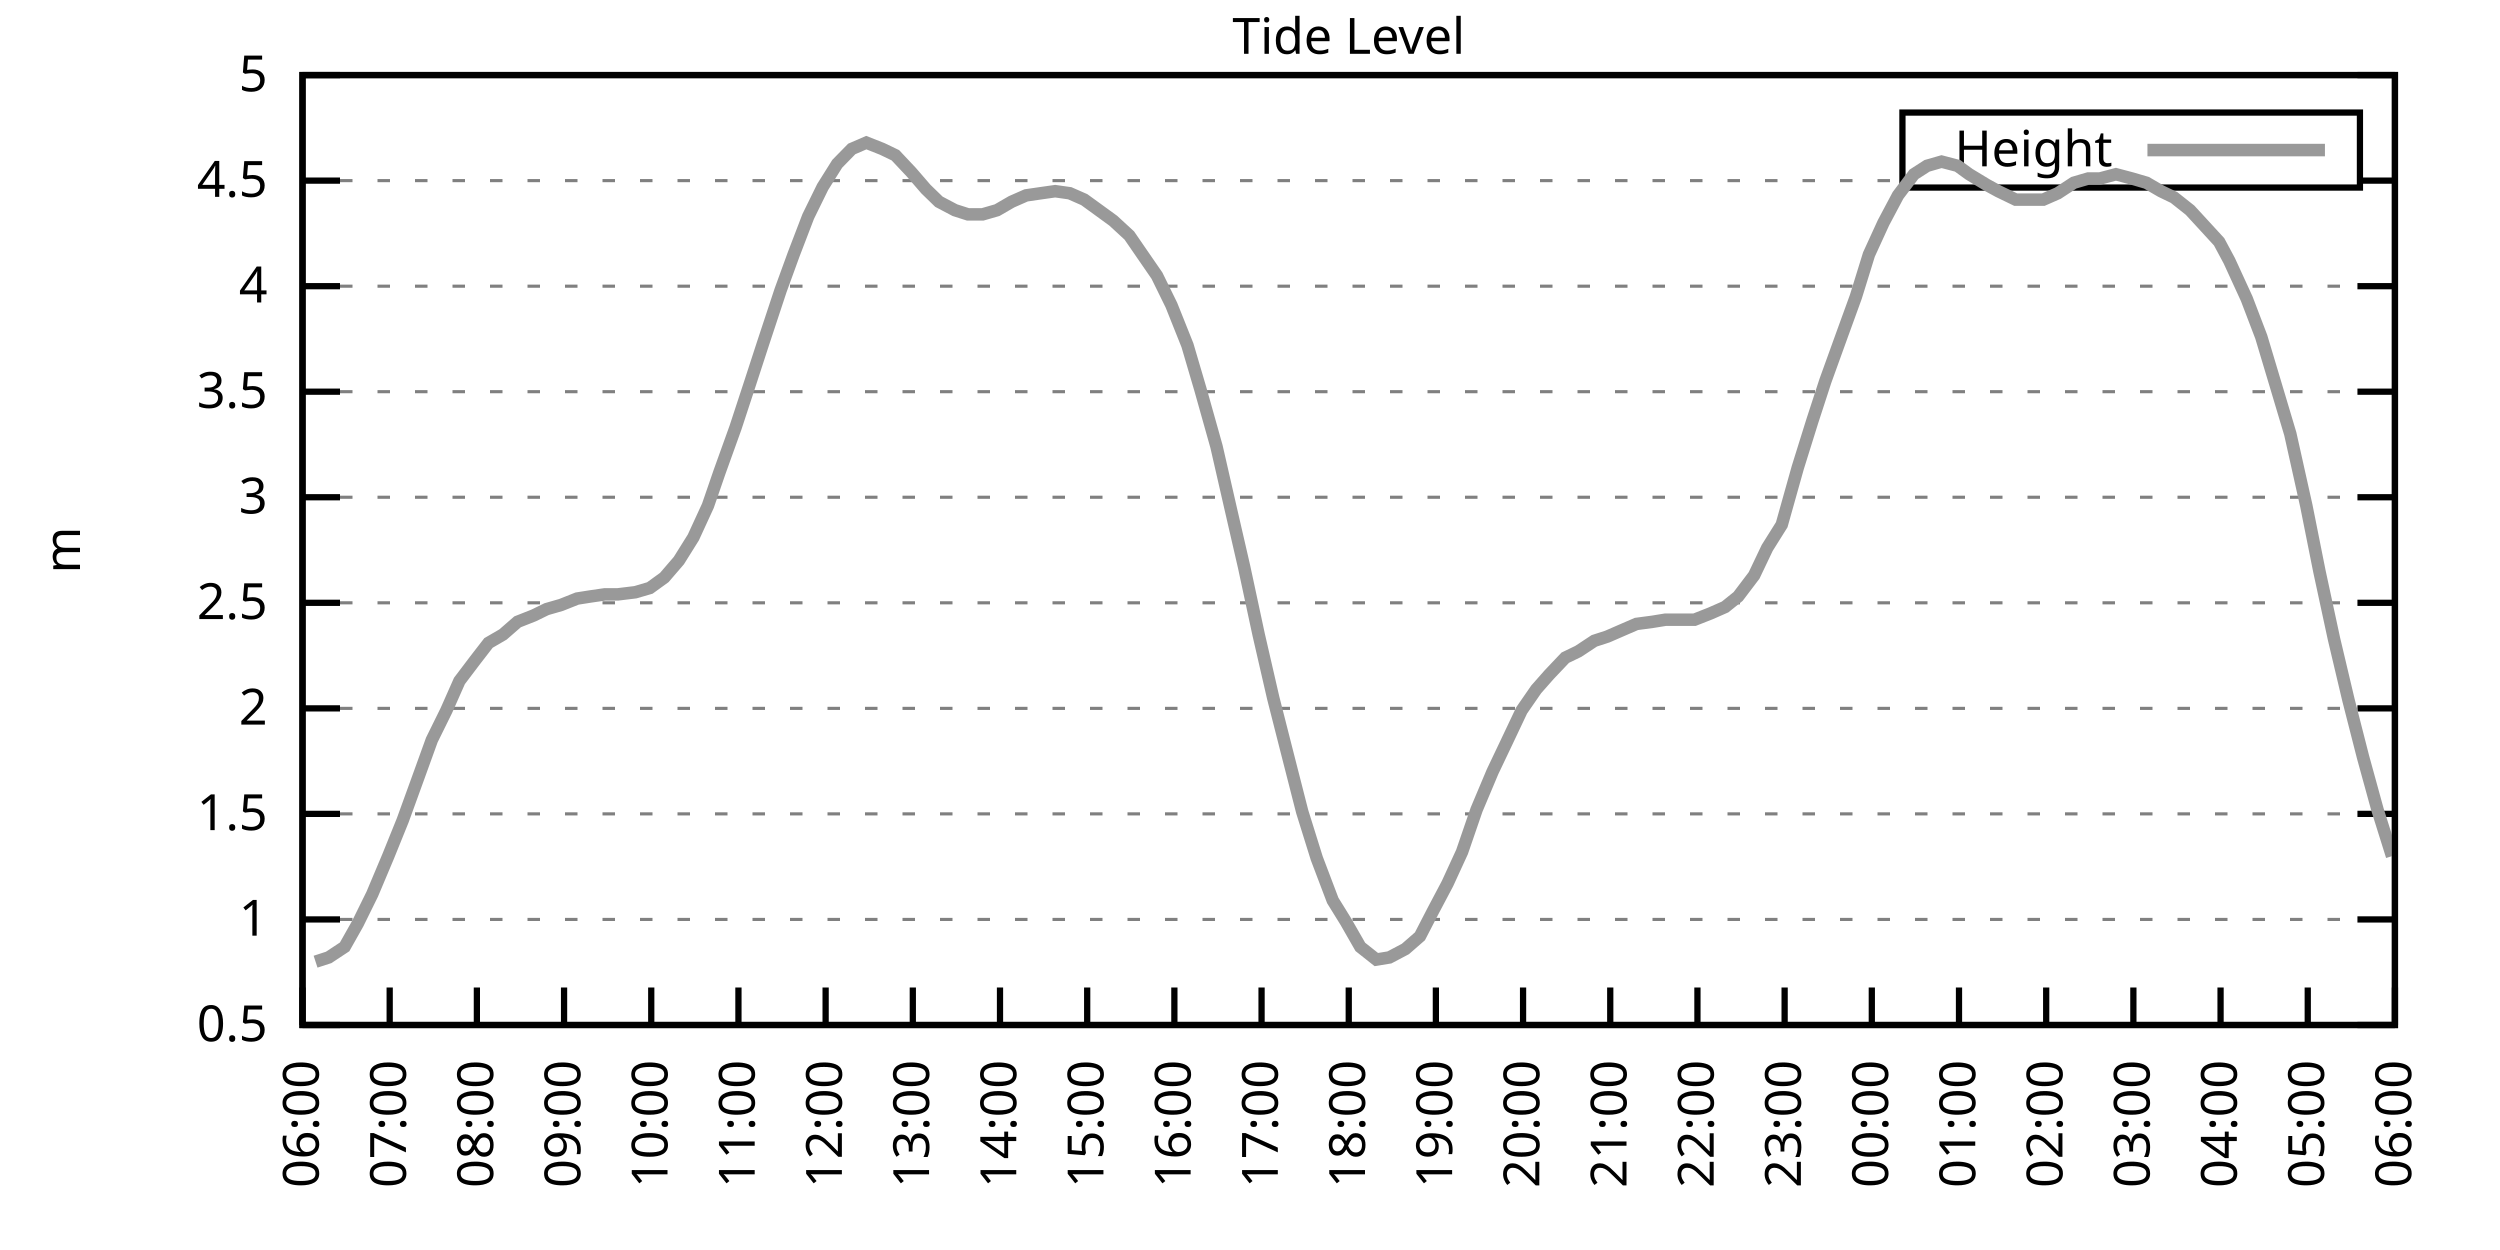
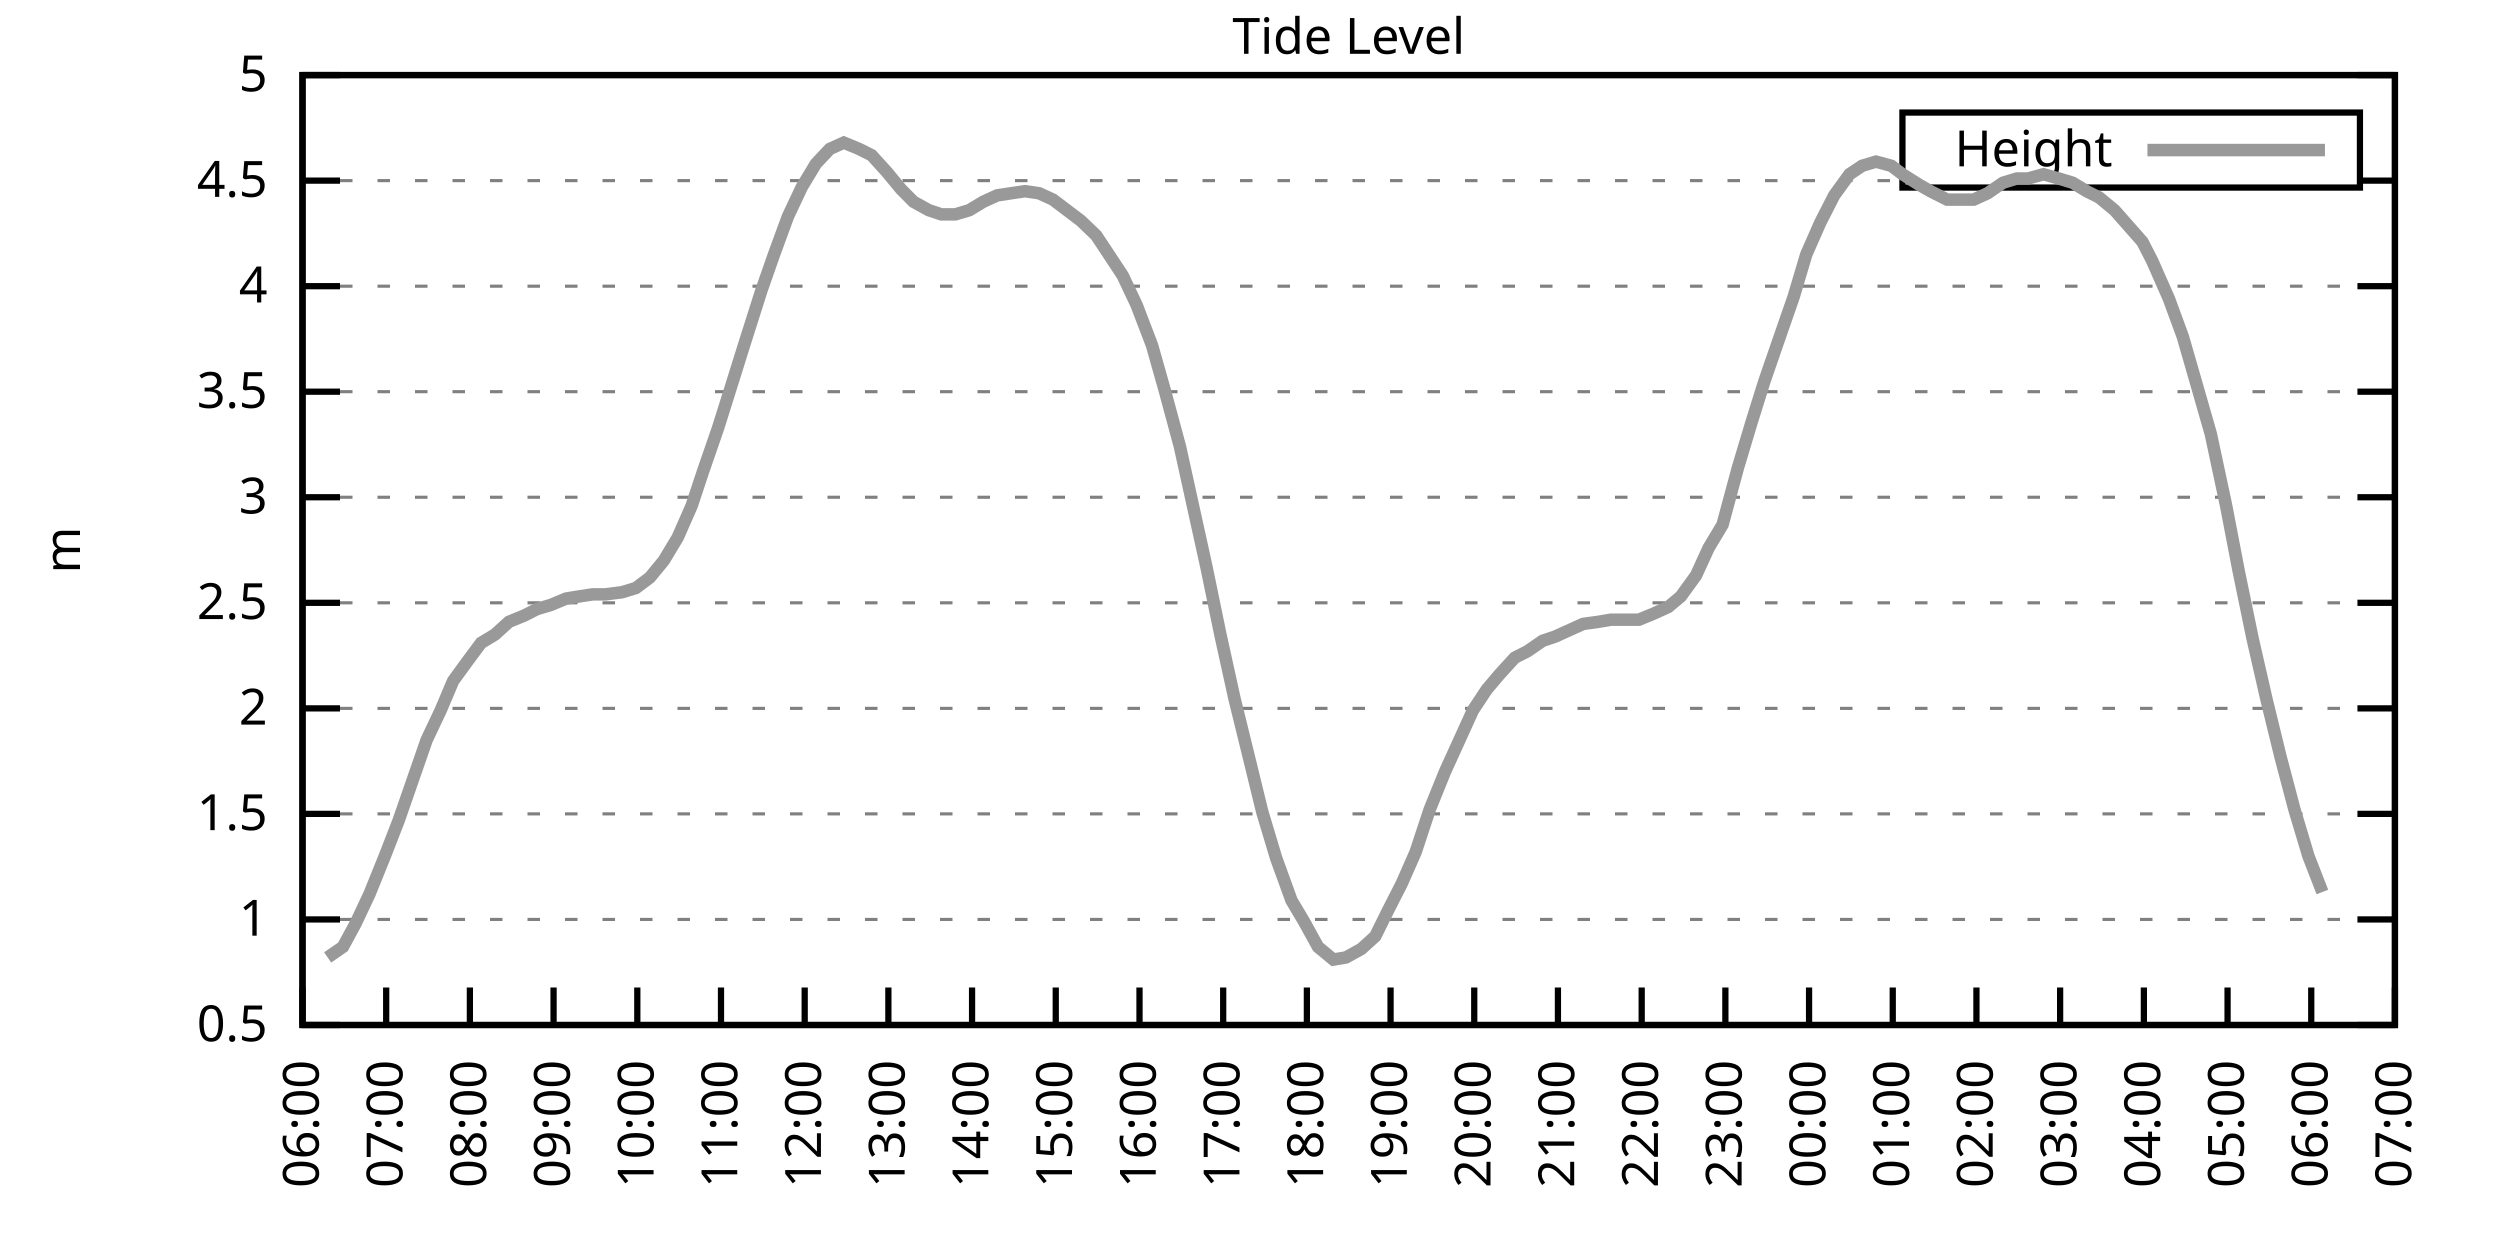
<svg xmlns="http://www.w3.org/2000/svg" xmlns:xlink="http://www.w3.org/1999/xlink" width="400" height="200" viewBox="0 0 400 200">
  <g id="gnuplot_canvas">
    <rect x="0" y="0" width="400" height="200" fill="none" />
    <defs>
      <circle id="gpDot" r="0.5" stroke-width="0.5" stroke="currentColor" />
      <path id="gpPt0" stroke-width="0.333" stroke="currentColor" d="M-1,0 h2 M0,-1 v2" />
      <path id="gpPt1" stroke-width="0.333" stroke="currentColor" d="M-1,-1 L1,1 M1,-1 L-1,1" />
      <path id="gpPt2" stroke-width="0.333" stroke="currentColor" d="M-1,0 L1,0 M0,-1 L0,1 M-1,-1 L1,1 M-1,1 L1,-1" />
      <rect id="gpPt3" stroke-width="0.333" stroke="currentColor" x="-1" y="-1" width="2" height="2" />
      <rect id="gpPt4" stroke-width="0.333" stroke="currentColor" fill="currentColor" x="-1" y="-1" width="2" height="2" />
      <circle id="gpPt5" stroke-width="0.333" stroke="currentColor" cx="0" cy="0" r="1" />
      <use xlink:href="#gpPt5" id="gpPt6" fill="currentColor" stroke="none" />
      <path id="gpPt7" stroke-width="0.333" stroke="currentColor" d="M0,-1.33 L-1.33,0.67 L1.33,0.67 z" />
      <use xlink:href="#gpPt7" id="gpPt8" fill="currentColor" stroke="none" />
      <use xlink:href="#gpPt7" id="gpPt9" stroke="currentColor" transform="rotate(180)" />
      <use xlink:href="#gpPt9" id="gpPt10" fill="currentColor" stroke="none" />
      <use xlink:href="#gpPt3" id="gpPt11" stroke="currentColor" transform="rotate(45)" />
      <use xlink:href="#gpPt11" id="gpPt12" fill="currentColor" stroke="none" />
      <path id="gpPt13" stroke-width="0.333" stroke="currentColor" d="M0,1.330 L1.265,0.411 L0.782,-1.067 L-0.782,-1.076 L-1.265,0.411 z" />
      <use xlink:href="#gpPt13" id="gpPt14" fill="currentColor" stroke="none" />
      <filter id="textbox" filterUnits="objectBoundingBox" x="0" y="0" height="1" width="1">
        <feFlood flood-color="white" flood-opacity="1" result="bgnd" />
        <feComposite in="SourceGraphic" in2="bgnd" operator="atop" />
      </filter>
      <filter id="greybox" filterUnits="objectBoundingBox" x="0" y="0" height="1" width="1">
        <feFlood flood-color="lightgrey" flood-opacity="1" result="grey" />
        <feComposite in="SourceGraphic" in2="grey" operator="atop" />
      </filter>
    </defs>
    <g fill="none" color="white" stroke="currentColor" stroke-width="1.00" stroke-linecap="butt" stroke-linejoin="miter">
</g>
    <g fill="none" color="black" stroke="currentColor" stroke-width="1.00" stroke-linecap="butt" stroke-linejoin="miter">
      <g stroke="none" shape-rendering="crispEdges">
        <polygon fill="rgb(255, 255, 255)" points="48.40,164.00 383.18,164.00 383.18,12.02 48.40,12.02 " />
      </g>
    </g>
    <g fill="none" color="black" stroke="currentColor" stroke-width="1.00" stroke-linecap="butt" stroke-linejoin="miter">
</g>
    <g fill="none" color="black" stroke="black" stroke-width="0.50" stroke-linecap="butt" stroke-linejoin="miter">
</g>
    <g fill="none" color="gray" stroke="currentColor" stroke-width="0.50" stroke-linecap="butt" stroke-linejoin="miter">
      <path stroke="gray" stroke-dasharray="2,4" class="gridline" d="M48.40,164.00 L383.19,164.00  " />
    </g>
    <g fill="none" color="gray" stroke="gray" stroke-width="1.00" stroke-linecap="butt" stroke-linejoin="miter">
</g>
    <g fill="none" color="black" stroke="currentColor" stroke-width="1.00" stroke-linecap="butt" stroke-linejoin="miter">
      <path stroke="black" d="M48.40,164.00 L54.40,164.00 M383.19,164.00 L377.19,164.00  " />
      <g transform="translate(42.80,166.60)" stroke="none" fill="black" font-family="Sans" font-size="8.00" text-anchor="end">
        <text>
          <tspan font-family="Sans"> 0.5</tspan>
        </text>
      </g>
    </g>
    <g fill="none" color="black" stroke="currentColor" stroke-width="1.00" stroke-linecap="butt" stroke-linejoin="miter">
</g>
    <g fill="none" color="black" stroke="black" stroke-width="0.50" stroke-linecap="butt" stroke-linejoin="miter">
</g>
    <g fill="none" color="gray" stroke="currentColor" stroke-width="0.50" stroke-linecap="butt" stroke-linejoin="miter">
      <path stroke="gray" stroke-dasharray="2,4" class="gridline" d="M48.40,147.11 L383.19,147.11  " />
    </g>
    <g fill="none" color="gray" stroke="gray" stroke-width="1.00" stroke-linecap="butt" stroke-linejoin="miter">
</g>
    <g fill="none" color="black" stroke="currentColor" stroke-width="1.00" stroke-linecap="butt" stroke-linejoin="miter">
      <path stroke="black" d="M48.40,147.11 L54.40,147.11 M383.19,147.11 L377.19,147.11  " />
      <g transform="translate(42.80,149.71)" stroke="none" fill="black" font-family="Sans" font-size="8.00" text-anchor="end">
        <text>
          <tspan font-family="Sans"> 1</tspan>
        </text>
      </g>
    </g>
    <g fill="none" color="black" stroke="currentColor" stroke-width="1.00" stroke-linecap="butt" stroke-linejoin="miter">
</g>
    <g fill="none" color="black" stroke="black" stroke-width="0.50" stroke-linecap="butt" stroke-linejoin="miter">
</g>
    <g fill="none" color="gray" stroke="currentColor" stroke-width="0.50" stroke-linecap="butt" stroke-linejoin="miter">
      <path stroke="gray" stroke-dasharray="2,4" class="gridline" d="M48.40,130.22 L383.19,130.22  " />
    </g>
    <g fill="none" color="gray" stroke="gray" stroke-width="1.00" stroke-linecap="butt" stroke-linejoin="miter">
</g>
    <g fill="none" color="black" stroke="currentColor" stroke-width="1.00" stroke-linecap="butt" stroke-linejoin="miter">
      <path stroke="black" d="M48.40,130.22 L54.40,130.22 M383.19,130.22 L377.19,130.22  " />
      <g transform="translate(42.80,132.82)" stroke="none" fill="black" font-family="Sans" font-size="8.00" text-anchor="end">
        <text>
          <tspan font-family="Sans"> 1.5</tspan>
        </text>
      </g>
    </g>
    <g fill="none" color="black" stroke="currentColor" stroke-width="1.00" stroke-linecap="butt" stroke-linejoin="miter">
</g>
    <g fill="none" color="black" stroke="black" stroke-width="0.50" stroke-linecap="butt" stroke-linejoin="miter">
</g>
    <g fill="none" color="gray" stroke="currentColor" stroke-width="0.50" stroke-linecap="butt" stroke-linejoin="miter">
      <path stroke="gray" stroke-dasharray="2,4" class="gridline" d="M48.40,113.34 L383.19,113.34  " />
    </g>
    <g fill="none" color="gray" stroke="gray" stroke-width="1.00" stroke-linecap="butt" stroke-linejoin="miter">
</g>
    <g fill="none" color="black" stroke="currentColor" stroke-width="1.00" stroke-linecap="butt" stroke-linejoin="miter">
      <path stroke="black" d="M48.40,113.34 L54.40,113.34 M383.19,113.34 L377.19,113.34  " />
      <g transform="translate(42.80,115.94)" stroke="none" fill="black" font-family="Sans" font-size="8.00" text-anchor="end">
        <text>
          <tspan font-family="Sans"> 2</tspan>
        </text>
      </g>
    </g>
    <g fill="none" color="black" stroke="currentColor" stroke-width="1.00" stroke-linecap="butt" stroke-linejoin="miter">
</g>
    <g fill="none" color="black" stroke="black" stroke-width="0.50" stroke-linecap="butt" stroke-linejoin="miter">
</g>
    <g fill="none" color="gray" stroke="currentColor" stroke-width="0.50" stroke-linecap="butt" stroke-linejoin="miter">
      <path stroke="gray" stroke-dasharray="2,4" class="gridline" d="M48.40,96.45 L383.19,96.45  " />
    </g>
    <g fill="none" color="gray" stroke="gray" stroke-width="1.00" stroke-linecap="butt" stroke-linejoin="miter">
</g>
    <g fill="none" color="black" stroke="currentColor" stroke-width="1.00" stroke-linecap="butt" stroke-linejoin="miter">
      <path stroke="black" d="M48.40,96.45 L54.40,96.45 M383.19,96.45 L377.19,96.45  " />
      <g transform="translate(42.80,99.05)" stroke="none" fill="black" font-family="Sans" font-size="8.00" text-anchor="end">
        <text>
          <tspan font-family="Sans"> 2.5</tspan>
        </text>
      </g>
    </g>
    <g fill="none" color="black" stroke="currentColor" stroke-width="1.00" stroke-linecap="butt" stroke-linejoin="miter">
</g>
    <g fill="none" color="black" stroke="black" stroke-width="0.50" stroke-linecap="butt" stroke-linejoin="miter">
</g>
    <g fill="none" color="gray" stroke="currentColor" stroke-width="0.50" stroke-linecap="butt" stroke-linejoin="miter">
      <path stroke="gray" stroke-dasharray="2,4" class="gridline" d="M48.40,79.56 L383.19,79.56  " />
    </g>
    <g fill="none" color="gray" stroke="gray" stroke-width="1.00" stroke-linecap="butt" stroke-linejoin="miter">
</g>
    <g fill="none" color="black" stroke="currentColor" stroke-width="1.00" stroke-linecap="butt" stroke-linejoin="miter">
      <path stroke="black" d="M48.40,79.56 L54.40,79.56 M383.19,79.56 L377.19,79.56  " />
      <g transform="translate(42.80,82.16)" stroke="none" fill="black" font-family="Sans" font-size="8.00" text-anchor="end">
        <text>
          <tspan font-family="Sans"> 3</tspan>
        </text>
      </g>
    </g>
    <g fill="none" color="black" stroke="currentColor" stroke-width="1.00" stroke-linecap="butt" stroke-linejoin="miter">
</g>
    <g fill="none" color="black" stroke="black" stroke-width="0.50" stroke-linecap="butt" stroke-linejoin="miter">
</g>
    <g fill="none" color="gray" stroke="currentColor" stroke-width="0.50" stroke-linecap="butt" stroke-linejoin="miter">
      <path stroke="gray" stroke-dasharray="2,4" class="gridline" d="M48.40,62.67 L383.19,62.67  " />
    </g>
    <g fill="none" color="gray" stroke="gray" stroke-width="1.00" stroke-linecap="butt" stroke-linejoin="miter">
</g>
    <g fill="none" color="black" stroke="currentColor" stroke-width="1.00" stroke-linecap="butt" stroke-linejoin="miter">
      <path stroke="black" d="M48.40,62.67 L54.40,62.67 M383.19,62.67 L377.19,62.67  " />
      <g transform="translate(42.80,65.27)" stroke="none" fill="black" font-family="Sans" font-size="8.00" text-anchor="end">
        <text>
          <tspan font-family="Sans"> 3.5</tspan>
        </text>
      </g>
    </g>
    <g fill="none" color="black" stroke="currentColor" stroke-width="1.00" stroke-linecap="butt" stroke-linejoin="miter">
</g>
    <g fill="none" color="black" stroke="black" stroke-width="0.50" stroke-linecap="butt" stroke-linejoin="miter">
</g>
    <g fill="none" color="gray" stroke="currentColor" stroke-width="0.50" stroke-linecap="butt" stroke-linejoin="miter">
      <path stroke="gray" stroke-dasharray="2,4" class="gridline" d="M48.40,45.79 L383.19,45.79  " />
    </g>
    <g fill="none" color="gray" stroke="gray" stroke-width="1.00" stroke-linecap="butt" stroke-linejoin="miter">
</g>
    <g fill="none" color="black" stroke="currentColor" stroke-width="1.00" stroke-linecap="butt" stroke-linejoin="miter">
      <path stroke="black" d="M48.40,45.79 L54.40,45.79 M383.19,45.79 L377.19,45.79  " />
      <g transform="translate(42.80,48.39)" stroke="none" fill="black" font-family="Sans" font-size="8.00" text-anchor="end">
        <text>
          <tspan font-family="Sans"> 4</tspan>
        </text>
      </g>
    </g>
    <g fill="none" color="black" stroke="currentColor" stroke-width="1.00" stroke-linecap="butt" stroke-linejoin="miter">
</g>
    <g fill="none" color="black" stroke="black" stroke-width="0.50" stroke-linecap="butt" stroke-linejoin="miter">
</g>
    <g fill="none" color="gray" stroke="currentColor" stroke-width="0.50" stroke-linecap="butt" stroke-linejoin="miter">
      <path stroke="gray" stroke-dasharray="2,4" class="gridline" d="M48.40,28.90 L304.39,28.90 M377.59,28.90 L383.19,28.90  " />
    </g>
    <g fill="none" color="gray" stroke="gray" stroke-width="1.00" stroke-linecap="butt" stroke-linejoin="miter">
</g>
    <g fill="none" color="black" stroke="currentColor" stroke-width="1.00" stroke-linecap="butt" stroke-linejoin="miter">
      <path stroke="black" d="M48.40,28.90 L54.40,28.90 M383.19,28.90 L377.19,28.90  " />
      <g transform="translate(42.80,31.50)" stroke="none" fill="black" font-family="Sans" font-size="8.00" text-anchor="end">
        <text>
          <tspan font-family="Sans"> 4.5</tspan>
        </text>
      </g>
    </g>
    <g fill="none" color="black" stroke="currentColor" stroke-width="1.00" stroke-linecap="butt" stroke-linejoin="miter">
</g>
    <g fill="none" color="black" stroke="black" stroke-width="0.50" stroke-linecap="butt" stroke-linejoin="miter">
</g>
    <g fill="none" color="gray" stroke="currentColor" stroke-width="0.50" stroke-linecap="butt" stroke-linejoin="miter">
      <path stroke="gray" stroke-dasharray="2,4" class="gridline" d="M48.40,12.01 L383.19,12.01  " />
    </g>
    <g fill="none" color="gray" stroke="gray" stroke-width="1.00" stroke-linecap="butt" stroke-linejoin="miter">
</g>
    <g fill="none" color="black" stroke="currentColor" stroke-width="1.00" stroke-linecap="butt" stroke-linejoin="miter">
      <path stroke="black" d="M48.40,12.01 L54.40,12.01 M383.19,12.01 L377.19,12.01  " />
      <g transform="translate(42.80,14.61)" stroke="none" fill="black" font-family="Sans" font-size="8.00" text-anchor="end">
        <text>
          <tspan font-family="Sans"> 5</tspan>
        </text>
      </g>
    </g>
    <g fill="none" color="black" stroke="currentColor" stroke-width="1.00" stroke-linecap="butt" stroke-linejoin="miter">
      <path stroke="black" d="M48.40,164.00 L48.40,158.00  " />
      <g transform="translate(51.00,169.60) rotate(270.00)" stroke="none" fill="black" font-family="Sans" font-size="8.00" text-anchor="end">
        <text>
          <tspan font-family="Sans">06:00</tspan>
        </text>
      </g>
    </g>
    <g fill="none" color="black" stroke="currentColor" stroke-width="1.00" stroke-linecap="butt" stroke-linejoin="miter">
-       <path stroke="black" d="M62.35,164.00 L62.35,158.00  " />
-       <g transform="translate(64.95,169.60) rotate(270.00)" stroke="none" fill="black" font-family="Sans" font-size="8.00" text-anchor="end">
+       <path stroke="black" d="M61.79,164.00 L61.79,158.00  " />
+       <g transform="translate(64.39,169.60) rotate(270.00)" stroke="none" fill="black" font-family="Sans" font-size="8.00" text-anchor="end">
        <text>
          <tspan font-family="Sans">07:00</tspan>
        </text>
      </g>
    </g>
    <g fill="none" color="black" stroke="currentColor" stroke-width="1.00" stroke-linecap="butt" stroke-linejoin="miter">
-       <path stroke="black" d="M76.30,164.00 L76.30,158.00  " />
-       <g transform="translate(78.90,169.60) rotate(270.00)" stroke="none" fill="black" font-family="Sans" font-size="8.00" text-anchor="end">
+       <path stroke="black" d="M75.18,164.00 L75.18,158.00  " />
+       <g transform="translate(77.78,169.60) rotate(270.00)" stroke="none" fill="black" font-family="Sans" font-size="8.00" text-anchor="end">
        <text>
          <tspan font-family="Sans">08:00</tspan>
        </text>
      </g>
    </g>
    <g fill="none" color="black" stroke="currentColor" stroke-width="1.00" stroke-linecap="butt" stroke-linejoin="miter">
-       <path stroke="black" d="M90.25,164.00 L90.25,158.00  " />
-       <g transform="translate(92.85,169.60) rotate(270.00)" stroke="none" fill="black" font-family="Sans" font-size="8.00" text-anchor="end">
+       <path stroke="black" d="M88.57,164.00 L88.57,158.00  " />
+       <g transform="translate(91.17,169.60) rotate(270.00)" stroke="none" fill="black" font-family="Sans" font-size="8.00" text-anchor="end">
        <text>
          <tspan font-family="Sans">09:00</tspan>
        </text>
      </g>
    </g>
    <g fill="none" color="black" stroke="currentColor" stroke-width="1.00" stroke-linecap="butt" stroke-linejoin="miter">
-       <path stroke="black" d="M104.20,164.00 L104.20,158.00  " />
-       <g transform="translate(106.80,169.60) rotate(270.00)" stroke="none" fill="black" font-family="Sans" font-size="8.00" text-anchor="end">
+       <path stroke="black" d="M101.97,164.00 L101.97,158.00  " />
+       <g transform="translate(104.57,169.60) rotate(270.00)" stroke="none" fill="black" font-family="Sans" font-size="8.00" text-anchor="end">
        <text>
          <tspan font-family="Sans">10:00</tspan>
        </text>
      </g>
    </g>
    <g fill="none" color="black" stroke="currentColor" stroke-width="1.00" stroke-linecap="butt" stroke-linejoin="miter">
-       <path stroke="black" d="M118.15,164.00 L118.15,158.00  " />
-       <g transform="translate(120.75,169.60) rotate(270.00)" stroke="none" fill="black" font-family="Sans" font-size="8.00" text-anchor="end">
+       <path stroke="black" d="M115.36,164.00 L115.36,158.00  " />
+       <g transform="translate(117.96,169.60) rotate(270.00)" stroke="none" fill="black" font-family="Sans" font-size="8.00" text-anchor="end">
        <text>
          <tspan font-family="Sans">11:00</tspan>
        </text>
      </g>
    </g>
    <g fill="none" color="black" stroke="currentColor" stroke-width="1.00" stroke-linecap="butt" stroke-linejoin="miter">
-       <path stroke="black" d="M132.10,164.00 L132.10,158.00  " />
-       <g transform="translate(134.70,169.60) rotate(270.00)" stroke="none" fill="black" font-family="Sans" font-size="8.00" text-anchor="end">
+       <path stroke="black" d="M128.75,164.00 L128.75,158.00  " />
+       <g transform="translate(131.35,169.60) rotate(270.00)" stroke="none" fill="black" font-family="Sans" font-size="8.00" text-anchor="end">
        <text>
          <tspan font-family="Sans">12:00</tspan>
        </text>
      </g>
    </g>
    <g fill="none" color="black" stroke="currentColor" stroke-width="1.00" stroke-linecap="butt" stroke-linejoin="miter">
-       <path stroke="black" d="M146.05,164.00 L146.05,158.00  " />
-       <g transform="translate(148.65,169.60) rotate(270.00)" stroke="none" fill="black" font-family="Sans" font-size="8.00" text-anchor="end">
+       <path stroke="black" d="M142.14,164.00 L142.14,158.00  " />
+       <g transform="translate(144.74,169.60) rotate(270.00)" stroke="none" fill="black" font-family="Sans" font-size="8.00" text-anchor="end">
        <text>
          <tspan font-family="Sans">13:00</tspan>
        </text>
      </g>
    </g>
    <g fill="none" color="black" stroke="currentColor" stroke-width="1.00" stroke-linecap="butt" stroke-linejoin="miter">
-       <path stroke="black" d="M160.00,164.00 L160.00,158.00  " />
-       <g transform="translate(162.60,169.60) rotate(270.00)" stroke="none" fill="black" font-family="Sans" font-size="8.00" text-anchor="end">
+       <path stroke="black" d="M155.53,164.00 L155.53,158.00  " />
+       <g transform="translate(158.13,169.60) rotate(270.00)" stroke="none" fill="black" font-family="Sans" font-size="8.00" text-anchor="end">
        <text>
          <tspan font-family="Sans">14:00</tspan>
        </text>
      </g>
    </g>
    <g fill="none" color="black" stroke="currentColor" stroke-width="1.00" stroke-linecap="butt" stroke-linejoin="miter">
-       <path stroke="black" d="M173.95,164.00 L173.95,158.00  " />
-       <g transform="translate(176.55,169.60) rotate(270.00)" stroke="none" fill="black" font-family="Sans" font-size="8.00" text-anchor="end">
+       <path stroke="black" d="M168.92,164.00 L168.92,158.00  " />
+       <g transform="translate(171.52,169.60) rotate(270.00)" stroke="none" fill="black" font-family="Sans" font-size="8.00" text-anchor="end">
        <text>
          <tspan font-family="Sans">15:00</tspan>
        </text>
      </g>
    </g>
    <g fill="none" color="black" stroke="currentColor" stroke-width="1.00" stroke-linecap="butt" stroke-linejoin="miter">
-       <path stroke="black" d="M187.90,164.00 L187.90,158.00  " />
-       <g transform="translate(190.50,169.60) rotate(270.00)" stroke="none" fill="black" font-family="Sans" font-size="8.00" text-anchor="end">
+       <path stroke="black" d="M182.32,164.00 L182.32,158.00  " />
+       <g transform="translate(184.92,169.60) rotate(270.00)" stroke="none" fill="black" font-family="Sans" font-size="8.00" text-anchor="end">
        <text>
          <tspan font-family="Sans">16:00</tspan>
        </text>
      </g>
    </g>
    <g fill="none" color="black" stroke="currentColor" stroke-width="1.00" stroke-linecap="butt" stroke-linejoin="miter">
-       <path stroke="black" d="M201.85,164.00 L201.85,158.00  " />
-       <g transform="translate(204.45,169.60) rotate(270.00)" stroke="none" fill="black" font-family="Sans" font-size="8.00" text-anchor="end">
+       <path stroke="black" d="M195.71,164.00 L195.71,158.00  " />
+       <g transform="translate(198.31,169.60) rotate(270.00)" stroke="none" fill="black" font-family="Sans" font-size="8.00" text-anchor="end">
        <text>
          <tspan font-family="Sans">17:00</tspan>
        </text>
      </g>
    </g>
    <g fill="none" color="black" stroke="currentColor" stroke-width="1.00" stroke-linecap="butt" stroke-linejoin="miter">
-       <path stroke="black" d="M215.80,164.00 L215.80,158.00  " />
-       <g transform="translate(218.40,169.60) rotate(270.00)" stroke="none" fill="black" font-family="Sans" font-size="8.00" text-anchor="end">
+       <path stroke="black" d="M209.10,164.00 L209.10,158.00  " />
+       <g transform="translate(211.70,169.60) rotate(270.00)" stroke="none" fill="black" font-family="Sans" font-size="8.00" text-anchor="end">
        <text>
          <tspan font-family="Sans">18:00</tspan>
        </text>
      </g>
    </g>
    <g fill="none" color="black" stroke="currentColor" stroke-width="1.00" stroke-linecap="butt" stroke-linejoin="miter">
-       <path stroke="black" d="M229.74,164.00 L229.74,158.00  " />
-       <g transform="translate(232.34,169.60) rotate(270.00)" stroke="none" fill="black" font-family="Sans" font-size="8.00" text-anchor="end">
+       <path stroke="black" d="M222.49,164.00 L222.49,158.00  " />
+       <g transform="translate(225.09,169.60) rotate(270.00)" stroke="none" fill="black" font-family="Sans" font-size="8.00" text-anchor="end">
        <text>
          <tspan font-family="Sans">19:00</tspan>
        </text>
      </g>
    </g>
    <g fill="none" color="black" stroke="currentColor" stroke-width="1.00" stroke-linecap="butt" stroke-linejoin="miter">
-       <path stroke="black" d="M243.69,164.00 L243.69,158.00  " />
-       <g transform="translate(246.29,169.60) rotate(270.00)" stroke="none" fill="black" font-family="Sans" font-size="8.00" text-anchor="end">
+       <path stroke="black" d="M235.88,164.00 L235.88,158.00  " />
+       <g transform="translate(238.48,169.60) rotate(270.00)" stroke="none" fill="black" font-family="Sans" font-size="8.00" text-anchor="end">
        <text>
          <tspan font-family="Sans">20:00</tspan>
        </text>
      </g>
    </g>
    <g fill="none" color="black" stroke="currentColor" stroke-width="1.00" stroke-linecap="butt" stroke-linejoin="miter">
-       <path stroke="black" d="M257.64,164.00 L257.64,158.00  " />
-       <g transform="translate(260.24,169.60) rotate(270.00)" stroke="none" fill="black" font-family="Sans" font-size="8.00" text-anchor="end">
+       <path stroke="black" d="M249.27,164.00 L249.27,158.00  " />
+       <g transform="translate(251.87,169.60) rotate(270.00)" stroke="none" fill="black" font-family="Sans" font-size="8.00" text-anchor="end">
        <text>
          <tspan font-family="Sans">21:00</tspan>
        </text>
      </g>
    </g>
    <g fill="none" color="black" stroke="currentColor" stroke-width="1.00" stroke-linecap="butt" stroke-linejoin="miter">
-       <path stroke="black" d="M271.59,164.00 L271.59,158.00  " />
-       <g transform="translate(274.19,169.60) rotate(270.00)" stroke="none" fill="black" font-family="Sans" font-size="8.00" text-anchor="end">
+       <path stroke="black" d="M262.67,164.00 L262.67,158.00  " />
+       <g transform="translate(265.27,169.60) rotate(270.00)" stroke="none" fill="black" font-family="Sans" font-size="8.00" text-anchor="end">
        <text>
          <tspan font-family="Sans">22:00</tspan>
        </text>
      </g>
    </g>
    <g fill="none" color="black" stroke="currentColor" stroke-width="1.00" stroke-linecap="butt" stroke-linejoin="miter">
-       <path stroke="black" d="M285.54,164.00 L285.54,158.00  " />
-       <g transform="translate(288.14,169.60) rotate(270.00)" stroke="none" fill="black" font-family="Sans" font-size="8.00" text-anchor="end">
+       <path stroke="black" d="M276.06,164.00 L276.06,158.00  " />
+       <g transform="translate(278.66,169.60) rotate(270.00)" stroke="none" fill="black" font-family="Sans" font-size="8.00" text-anchor="end">
        <text>
          <tspan font-family="Sans">23:00</tspan>
        </text>
      </g>
    </g>
    <g fill="none" color="black" stroke="currentColor" stroke-width="1.00" stroke-linecap="butt" stroke-linejoin="miter">
-       <path stroke="black" d="M299.49,164.00 L299.49,158.00  " />
-       <g transform="translate(302.09,169.60) rotate(270.00)" stroke="none" fill="black" font-family="Sans" font-size="8.00" text-anchor="end">
+       <path stroke="black" d="M289.45,164.00 L289.45,158.00  " />
+       <g transform="translate(292.05,169.60) rotate(270.00)" stroke="none" fill="black" font-family="Sans" font-size="8.00" text-anchor="end">
        <text>
          <tspan font-family="Sans">00:00</tspan>
        </text>
      </g>
    </g>
    <g fill="none" color="black" stroke="currentColor" stroke-width="1.00" stroke-linecap="butt" stroke-linejoin="miter">
-       <path stroke="black" d="M313.44,164.00 L313.44,158.00  " />
-       <g transform="translate(316.04,169.60) rotate(270.00)" stroke="none" fill="black" font-family="Sans" font-size="8.00" text-anchor="end">
+       <path stroke="black" d="M302.84,164.00 L302.84,158.00  " />
+       <g transform="translate(305.44,169.60) rotate(270.00)" stroke="none" fill="black" font-family="Sans" font-size="8.00" text-anchor="end">
        <text>
          <tspan font-family="Sans">01:00</tspan>
        </text>
      </g>
    </g>
    <g fill="none" color="black" stroke="currentColor" stroke-width="1.00" stroke-linecap="butt" stroke-linejoin="miter">
-       <path stroke="black" d="M327.39,164.00 L327.39,158.00  " />
-       <g transform="translate(329.99,169.60) rotate(270.00)" stroke="none" fill="black" font-family="Sans" font-size="8.00" text-anchor="end">
+       <path stroke="black" d="M316.23,164.00 L316.23,158.00  " />
+       <g transform="translate(318.83,169.60) rotate(270.00)" stroke="none" fill="black" font-family="Sans" font-size="8.00" text-anchor="end">
        <text>
          <tspan font-family="Sans">02:00</tspan>
        </text>
      </g>
    </g>
    <g fill="none" color="black" stroke="currentColor" stroke-width="1.00" stroke-linecap="butt" stroke-linejoin="miter">
-       <path stroke="black" d="M341.34,164.00 L341.34,158.00  " />
-       <g transform="translate(343.94,169.60) rotate(270.00)" stroke="none" fill="black" font-family="Sans" font-size="8.00" text-anchor="end">
+       <path stroke="black" d="M329.62,164.00 L329.62,158.00  " />
+       <g transform="translate(332.22,169.60) rotate(270.00)" stroke="none" fill="black" font-family="Sans" font-size="8.00" text-anchor="end">
        <text>
          <tspan font-family="Sans">03:00</tspan>
        </text>
      </g>
    </g>
    <g fill="none" color="black" stroke="currentColor" stroke-width="1.00" stroke-linecap="butt" stroke-linejoin="miter">
-       <path stroke="black" d="M355.29,164.00 L355.29,158.00  " />
-       <g transform="translate(357.89,169.60) rotate(270.00)" stroke="none" fill="black" font-family="Sans" font-size="8.00" text-anchor="end">
+       <path stroke="black" d="M343.02,164.00 L343.02,158.00  " />
+       <g transform="translate(345.62,169.60) rotate(270.00)" stroke="none" fill="black" font-family="Sans" font-size="8.00" text-anchor="end">
        <text>
          <tspan font-family="Sans">04:00</tspan>
        </text>
      </g>
    </g>
    <g fill="none" color="black" stroke="currentColor" stroke-width="1.00" stroke-linecap="butt" stroke-linejoin="miter">
-       <path stroke="black" d="M369.24,164.00 L369.24,158.00  " />
-       <g transform="translate(371.84,169.60) rotate(270.00)" stroke="none" fill="black" font-family="Sans" font-size="8.00" text-anchor="end">
+       <path stroke="black" d="M356.41,164.00 L356.41,158.00  " />
+       <g transform="translate(359.01,169.60) rotate(270.00)" stroke="none" fill="black" font-family="Sans" font-size="8.00" text-anchor="end">
        <text>
          <tspan font-family="Sans">05:00</tspan>
+         </text>
+       </g>
+     </g>
+     <g fill="none" color="black" stroke="currentColor" stroke-width="1.00" stroke-linecap="butt" stroke-linejoin="miter">
+       <path stroke="black" d="M369.80,164.00 L369.80,158.00  " />
+       <g transform="translate(372.40,169.60) rotate(270.00)" stroke="none" fill="black" font-family="Sans" font-size="8.00" text-anchor="end">
+         <text>
+           <tspan font-family="Sans">06:00</tspan>
        </text>
      </g>
    </g>
    <g fill="none" color="black" stroke="currentColor" stroke-width="1.00" stroke-linecap="butt" stroke-linejoin="miter">
      <path stroke="black" d="M383.19,164.00 L383.19,158.00  " />
      <g transform="translate(385.79,169.60) rotate(270.00)" stroke="none" fill="black" font-family="Sans" font-size="8.00" text-anchor="end">
        <text>
-           <tspan font-family="Sans">06:00</tspan>
+           <tspan font-family="Sans">07:00</tspan>
        </text>
      </g>
    </g>
    <g fill="none" color="black" stroke="currentColor" stroke-width="1.00" stroke-linecap="butt" stroke-linejoin="miter">
</g>
    <g fill="none" color="black" stroke="currentColor" stroke-width="1.00" stroke-linecap="butt" stroke-linejoin="miter">
      <path stroke="black" d="M48.40,12.01 L48.40,164.00 L383.19,164.00 L383.19,12.01 L48.40,12.01 Z  " />
    </g>
    <g fill="none" color="black" stroke="currentColor" stroke-width="1.00" stroke-linecap="butt" stroke-linejoin="miter">
</g>
    <g fill="none" color="black" stroke="currentColor" stroke-width="1.00" stroke-linecap="butt" stroke-linejoin="miter">
      <path stroke="black" d="M304.39,30.01 L304.39,18.01 L377.59,18.01 L377.59,30.01 L304.39,30.01 Z  " />
    </g>
    <g id="Tide_level_plot_1">
      <g fill="none" color="white" stroke="black" stroke-width="2.00" stroke-linecap="butt" stroke-linejoin="miter">
</g>
      <g fill="none" color="black" stroke="currentColor" stroke-width="2.00" stroke-linecap="butt" stroke-linejoin="miter">
        <g transform="translate(337.99,26.61)" stroke="none" fill="black" font-family="Sans" font-size="8.00" text-anchor="end">
          <text>
            <tspan font-family="Sans">Height</tspan>
          </text>
        </g>
      </g>
      <g fill="none" color="black" stroke="currentColor" stroke-width="2.00" stroke-linecap="butt" stroke-linejoin="miter">
-         <path stroke="rgb(153, 153, 153)" d="M343.59,24.01 L371.99,24.01 M50.49,153.87 L52.58,153.19 L55.14,151.50 L57.23,147.79 L59.56,143.06 L62.12,136.98   L64.44,131.24 L66.77,124.82 L69.09,118.40 L71.42,113.67 L73.51,108.95 L76.07,105.57 L78.16,102.87 L80.48,101.52   L82.81,99.49 L85.37,98.48 L87.46,97.46 L89.78,96.79 L92.34,95.77 L94.43,95.44 L96.76,95.10 L98.85,95.10   L101.64,94.76 L103.97,94.08 L106.29,92.40 L108.62,89.69 L110.94,85.98 L113.27,80.91 L115.13,75.51 L117.68,68.42   L120.01,61.32 L122.10,54.90 L124.89,46.46 L126.98,40.72 L129.31,34.64 L131.63,29.91 L133.96,26.20 L136.28,23.83   L138.61,22.82 L141.16,23.83 L143.26,24.84 L145.81,27.55 L148.14,30.25 L150.23,32.28 L152.79,33.63 L154.88,34.30   L157.21,34.30 L159.53,33.63 L161.86,32.28 L164.18,31.26 L166.51,30.92 L168.83,30.59 L171.16,30.92 L173.48,31.94   L175.81,33.63 L178.13,35.32 L180.69,37.68 L182.78,40.72 L185.11,44.10 L187.43,48.83 L189.99,55.24 L192.08,62.34   L194.64,71.45 L196.96,81.59 L199.06,90.71 L201.38,101.52 L203.71,111.65 L206.03,120.77 L208.36,129.89 L210.68,137.32   L213.24,144.07 L215.33,147.45 L217.65,151.50 L220.21,153.53 L222.30,153.19 L224.86,151.84 L227.19,149.81 L229.28,145.76   L231.60,141.37 L233.93,136.30 L236.25,129.55 L238.81,123.47 L240.90,119.08 L243.46,113.67 L245.79,110.30 L247.88,107.93   L250.44,105.23 L252.53,104.22 L255.09,102.53 L257.18,101.85 L259.50,100.84 L261.83,99.83 L264.39,99.49 L266.48,99.15   L268.80,99.15 L271.13,99.15 L273.69,98.14 L276.01,97.12 L278.10,95.44 L280.66,92.06 L282.75,87.67 L285.08,83.95   L287.64,74.83 L289.96,67.40 L292.05,60.98 L294.61,53.89 L296.94,47.47 L299.03,40.72 L301.35,35.65 L303.68,31.26   L306.23,27.88 L308.33,26.53 L310.65,25.86 L313.21,26.53 L315.07,27.88 L317.86,29.57 L319.72,30.59 L322.51,31.94   L324.60,31.94 L326.93,31.94 L329.25,30.92 L331.81,29.24 L334.13,28.56 L335.99,28.56 L338.55,27.88 L341.11,28.56   L343.43,29.24 L345.76,30.59 L347.85,31.60 L350.41,33.63 L352.27,35.65 L355.06,38.69 L356.69,41.73 L359.48,47.81   L361.80,53.89 L364.13,61.66 L366.45,69.43 L369.01,80.91 L371.10,91.38 L373.43,102.19 L375.75,111.99 L378.08,121.11   L380.40,129.55 L382.73,136.98  " />
+         <path stroke="rgb(153, 153, 153)" d="M343.59,24.01 L371.99,24.01 M52.42,153.19 L54.87,151.50 L56.88,147.79 L59.11,143.06 L61.57,136.98 L63.80,131.24   L66.03,124.82 L68.26,118.40 L70.50,113.67 L72.50,108.95 L74.96,105.57 L76.97,102.87 L79.20,101.52 L81.43,99.49   L83.89,98.48 L85.90,97.46 L88.13,96.79 L90.58,95.77 L92.59,95.44 L94.82,95.10 L96.83,95.10 L99.51,94.76   L101.74,94.08 L103.98,92.40 L106.21,89.69 L108.44,85.98 L110.67,80.91 L112.46,75.51 L114.91,68.42 L117.14,61.32   L119.15,54.90 L121.83,46.46 L123.84,40.72 L126.07,34.64 L128.30,29.91 L130.54,26.20 L132.77,23.83 L135.00,22.82   L137.45,23.83 L139.46,24.84 L141.92,27.55 L144.15,30.25 L146.16,32.28 L148.61,33.63 L150.62,34.30 L152.85,34.30   L155.09,33.63 L157.32,32.28 L159.55,31.26 L161.78,30.92 L164.01,30.59 L166.25,30.92 L168.48,31.94 L170.71,33.63   L172.94,35.32 L175.40,37.68 L177.41,40.72 L179.64,44.10 L181.87,48.83 L184.32,55.24 L186.33,62.34 L188.79,71.45   L191.02,81.59 L193.03,90.71 L195.26,101.52 L197.49,111.65 L199.73,120.77 L201.96,129.89 L204.19,137.32 L206.64,144.07   L208.65,147.45 L210.88,151.50 L213.34,153.53 L215.35,153.19 L217.80,151.84 L220.04,149.81 L222.04,145.76 L224.28,141.37   L226.51,136.30 L228.74,129.55 L231.20,123.47 L233.20,119.08 L235.66,113.67 L237.89,110.30 L239.90,107.93 L242.36,105.23   L244.36,104.22 L246.82,102.53 L248.83,101.85 L251.06,100.84 L253.29,99.83 L255.75,99.49 L257.76,99.15 L259.99,99.15   L262.22,99.15 L264.67,98.14 L266.91,97.12 L268.92,95.44 L271.37,92.06 L273.38,87.67 L275.61,83.95 L278.07,74.83   L280.30,67.40 L282.31,60.98 L284.76,53.89 L286.99,47.47 L289.00,40.72 L291.23,35.65 L293.47,31.26 L295.92,27.88   L297.93,26.53 L300.16,25.86 L302.62,26.53 L304.40,27.88 L307.08,29.57 L308.87,30.59 L311.54,31.94 L313.55,31.94   L315.79,31.94 L318.02,30.92 L320.47,29.24 L322.70,28.56 L324.49,28.56 L326.95,27.88 L329.40,28.56 L331.63,29.24   L333.86,30.59 L335.87,31.60 L338.33,33.63 L340.11,35.65 L342.79,38.69 L344.35,41.73 L347.03,47.81 L349.26,53.89   L351.50,61.66 L353.73,69.43 L356.18,80.91 L358.19,91.38 L360.42,102.19 L362.66,111.99 L364.89,121.11 L367.12,129.55   L369.35,136.98 L371.58,142.72  " />
      </g>
    </g>
    <g fill="none" color="black" stroke="currentColor" stroke-width="2.00" stroke-linecap="butt" stroke-linejoin="miter">
</g>
    <g fill="none" color="black" stroke="black" stroke-width="1.00" stroke-linecap="butt" stroke-linejoin="miter">
</g>
    <g fill="none" color="black" stroke="currentColor" stroke-width="1.00" stroke-linecap="butt" stroke-linejoin="miter">
      <path stroke="black" d="M48.40,12.01 L48.40,164.00 L383.19,164.00 L383.19,12.01 L48.40,12.01 Z  " />
      <g transform="translate(12.80,88.01) rotate(270.00)" stroke="none" fill="black" font-family="Sans" font-size="8.00" text-anchor="middle">
        <text>
          <tspan font-family="Sans">m</tspan>
        </text>
      </g>
    </g>
    <g fill="none" color="black" stroke="currentColor" stroke-width="1.00" stroke-linecap="butt" stroke-linejoin="miter">
</g>
    <g fill="none" color="black" stroke="currentColor" stroke-width="1.00" stroke-linecap="butt" stroke-linejoin="miter">
      <g transform="translate(215.79,8.61)" stroke="none" fill="black" font-family="Sans" font-size="8.00" text-anchor="middle">
        <text>
          <tspan font-family="Sans">Tide Level</tspan>
        </text>
      </g>
    </g>
    <g fill="none" color="black" stroke="currentColor" stroke-width="1.00" stroke-linecap="butt" stroke-linejoin="miter">
</g>
  </g>
</svg>
